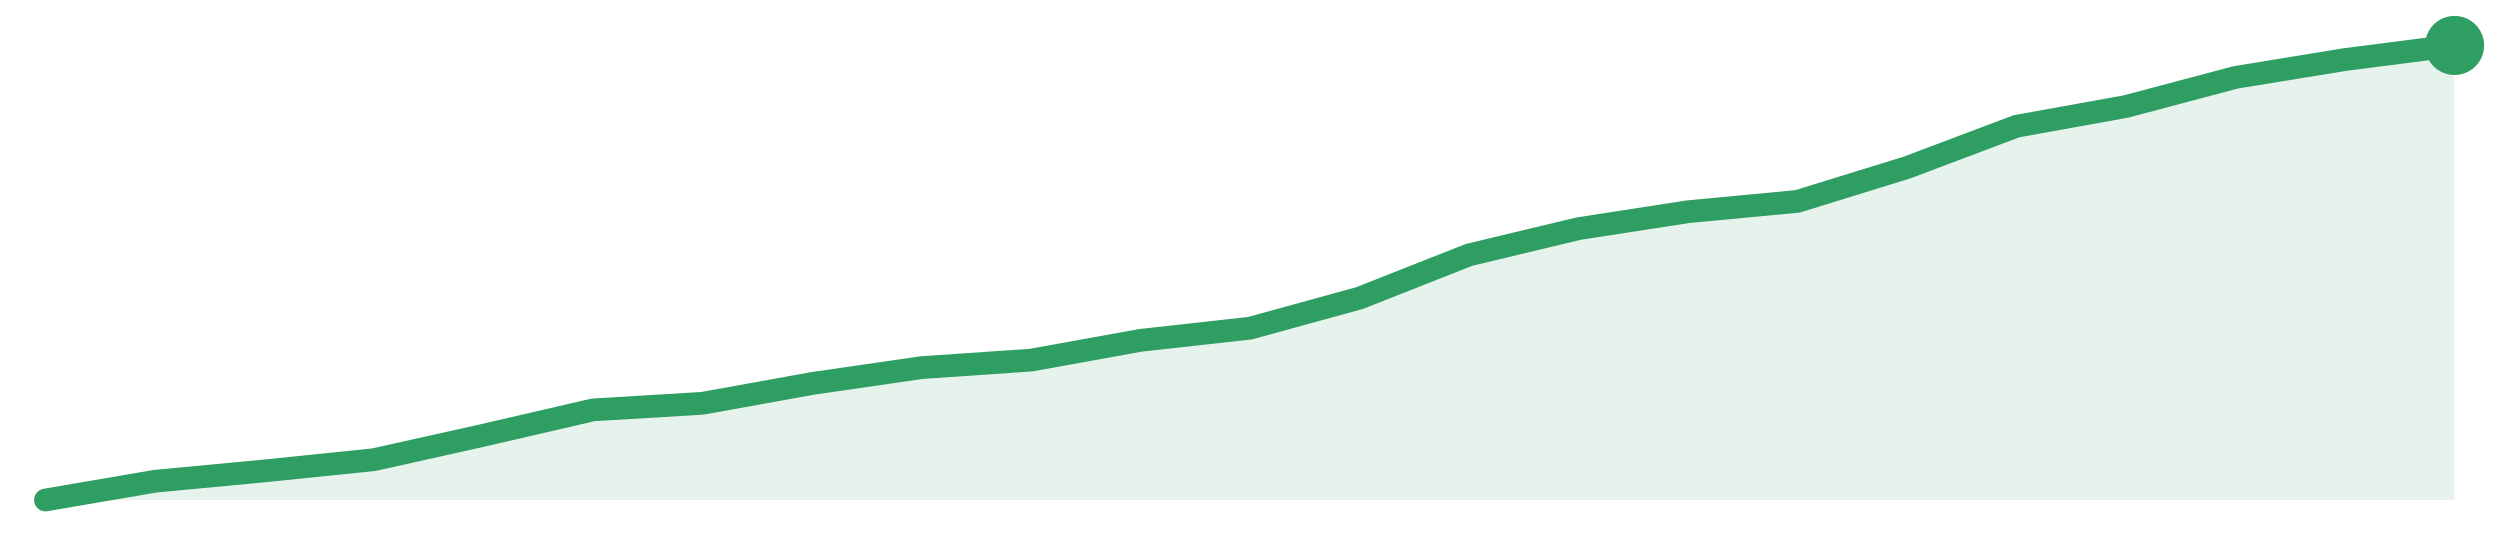
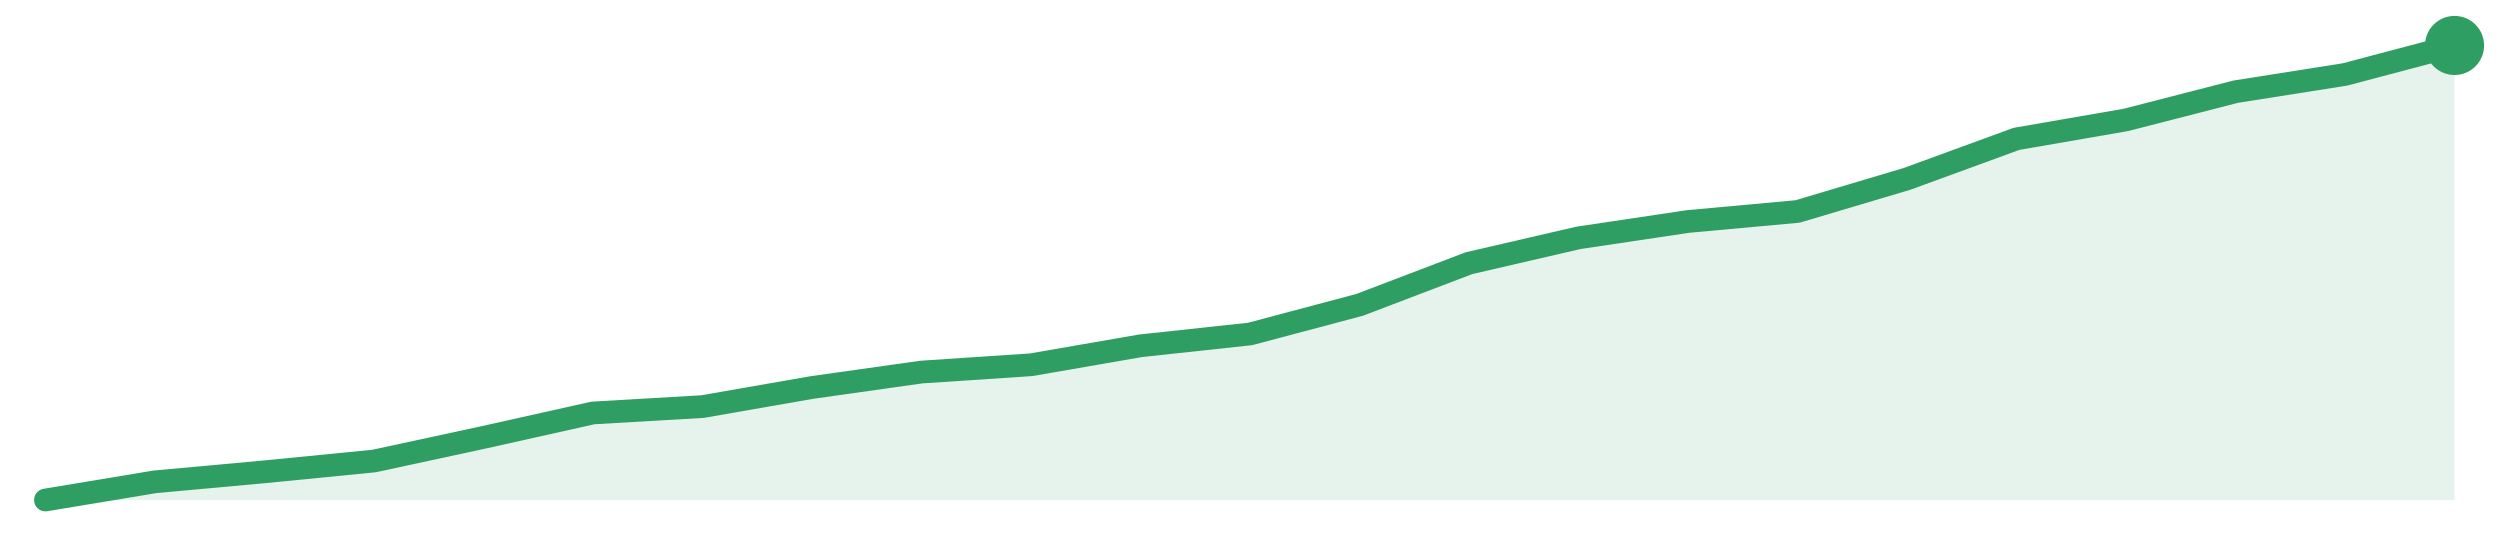
<svg xmlns="http://www.w3.org/2000/svg" width="220" height="48" viewBox="0 0 220 48" role="img" aria-label="trend">
-   <path d="M4.0,44.0 L4.0,44.0 L13.64,42.35 L23.27,41.44 L32.91,40.45 L42.55,38.3 L52.18,36.07 L61.82,35.49 L71.45,33.75 L81.09,32.35 L90.73,31.69 L100.36,29.95 L110.0,28.88 L119.64,26.23 L129.27,22.43 L138.91,20.12 L148.55,18.63 L158.18,17.72 L167.82,14.74 L177.45,11.11 L187.09,9.37 L196.73,6.81 L206.36,5.24 L216.0,4.0 L216.0,44.0 Z" fill="#2f9e631f" />
-   <path d="M4.0,44.0 L13.64,42.35 L23.27,41.44 L32.91,40.45 L42.55,38.3 L52.18,36.07 L61.82,35.49 L71.45,33.75 L81.09,32.35 L90.73,31.69 L100.36,29.95 L110.0,28.88 L119.64,26.23 L129.27,22.43 L138.91,20.12 L148.55,18.63 L158.18,17.72 L167.82,14.74 L177.45,11.11 L187.09,9.37 L196.73,6.81 L206.36,5.24 L216.0,4.0" fill="none" stroke="#2f9e63" stroke-width="2" stroke-linejoin="round" stroke-linecap="round" />
+   <path d="M4.0,44.0 L4.0,44.0 L13.64,42.4 L23.27,41.52 L32.91,40.57 L42.55,38.49 L52.18,36.34 L61.82,35.78 L71.45,34.1 L81.09,32.74 L90.73,32.1 L100.36,30.43 L110.0,29.39 L119.64,26.83 L129.27,23.16 L138.91,20.93 L148.55,19.49 L158.18,18.61 L167.82,15.74 L177.45,12.22 L187.09,10.55 L196.73,8.07 L206.36,6.55 L216.0,4.0 L216.0,44.0 Z" fill="#2f9e631f" />
+   <path d="M4.0,44.0 L13.64,42.4 L23.27,41.52 L32.91,40.57 L42.55,38.49 L52.18,36.34 L61.82,35.78 L71.45,34.1 L81.09,32.74 L90.73,32.1 L100.36,30.43 L110.0,29.39 L119.64,26.83 L129.27,23.16 L138.91,20.93 L148.55,19.49 L158.18,18.61 L167.82,15.74 L177.45,12.22 L187.09,10.55 L196.73,8.07 L206.36,6.55 L216.0,4.0" fill="none" stroke="#2f9e63" stroke-width="2" stroke-linejoin="round" stroke-linecap="round" />
  <circle cx="216.0" cy="4.0" r="2.6" fill="#2f9e63" />
</svg>
